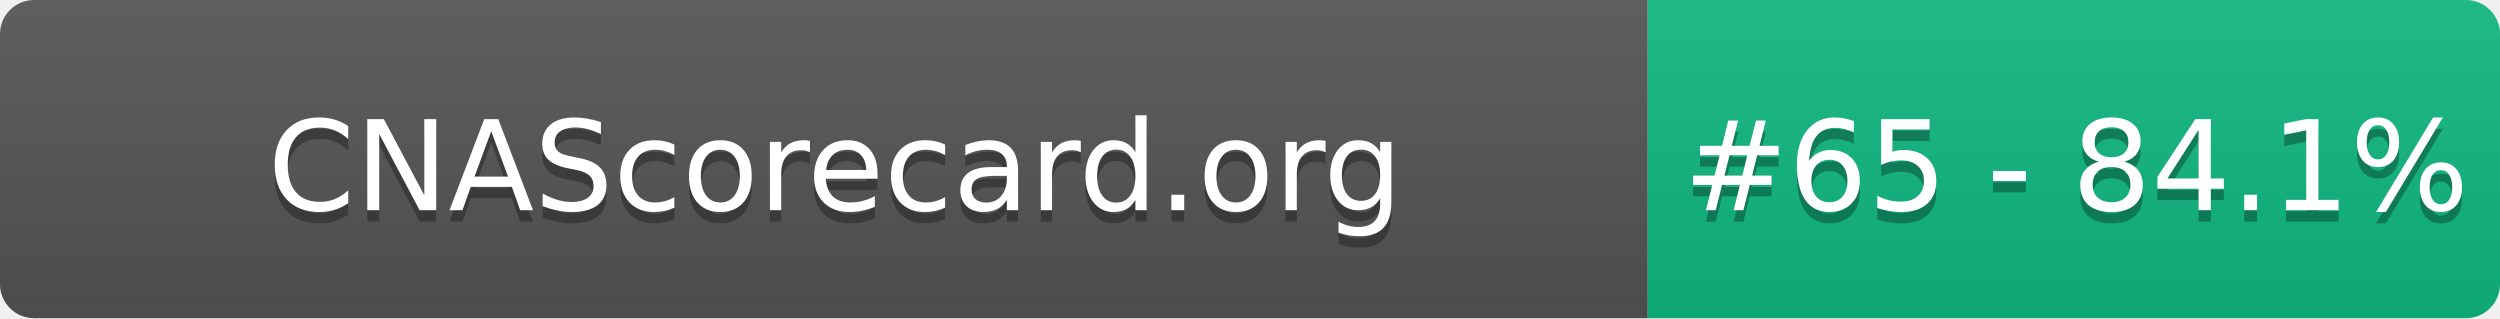
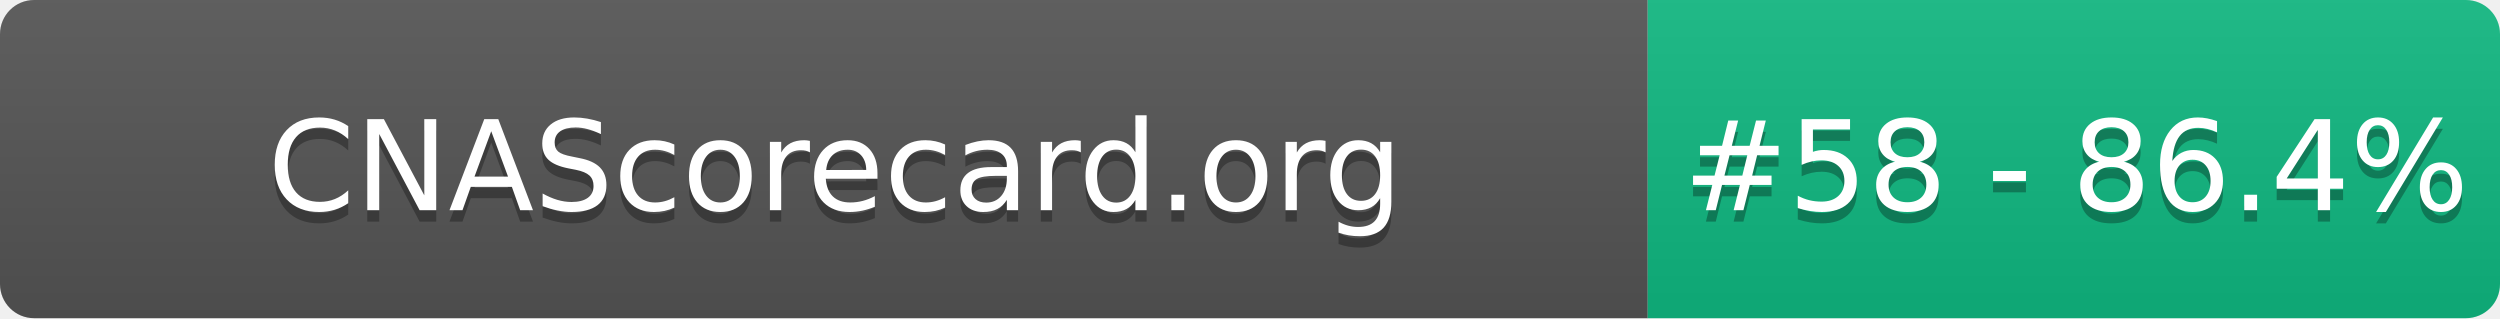
- <svg xmlns="http://www.w3.org/2000/svg" width="220" height="28" role="img" aria-label="CNAScorecard.org: #65 - 84.1%">
+ <svg xmlns="http://www.w3.org/2000/svg" width="220" height="28" role="img" aria-label="CNAScorecard.org: #58 - 86.4%">
  <linearGradient id="s" x2="0" y2="100%">
    <stop offset="0" stop-color="#bbb" stop-opacity=".1" />
    <stop offset="1" stop-opacity=".1" />
  </linearGradient>
  <clipPath id="r">
    <rect width="220" height="28" rx="3" fill="#fff" />
  </clipPath>
  <g clip-path="url(#r)">
    <rect width="145" height="28" fill="#555" />
    <rect x="145" width="75" height="28" fill="#10B981" />
    <rect width="220" height="28" fill="url(#s)" />
  </g>
  <g fill="#fff" text-anchor="middle" font-family="Verdana,Geneva,DejaVu Sans,sans-serif" text-rendering="geometricPrecision" font-size="110">
    <text aria-hidden="true" x="735" y="195" fill="#010101" fill-opacity=".3" transform="scale(.1)" textLength="1350">CNAScorecard.org</text>
    <text x="735" y="185" transform="scale(.1)" fill="#fff" textLength="1350">CNAScorecard.org</text>
-     <text aria-hidden="true" x="1827" y="195" fill="#010101" fill-opacity=".3" transform="scale(.1)" textLength="605">#65 - 84.1%</text>
-     <text x="1827" y="185" transform="scale(.1)" fill="#fff" textLength="605">#65 - 84.1%</text>
+     <text aria-hidden="true" x="1827" y="195" fill="#010101" fill-opacity=".3" transform="scale(.1)" textLength="605">#58 - 86.4%</text>
+     <text x="1827" y="185" transform="scale(.1)" fill="#fff" textLength="605">#58 - 86.4%</text>
  </g>
</svg>
